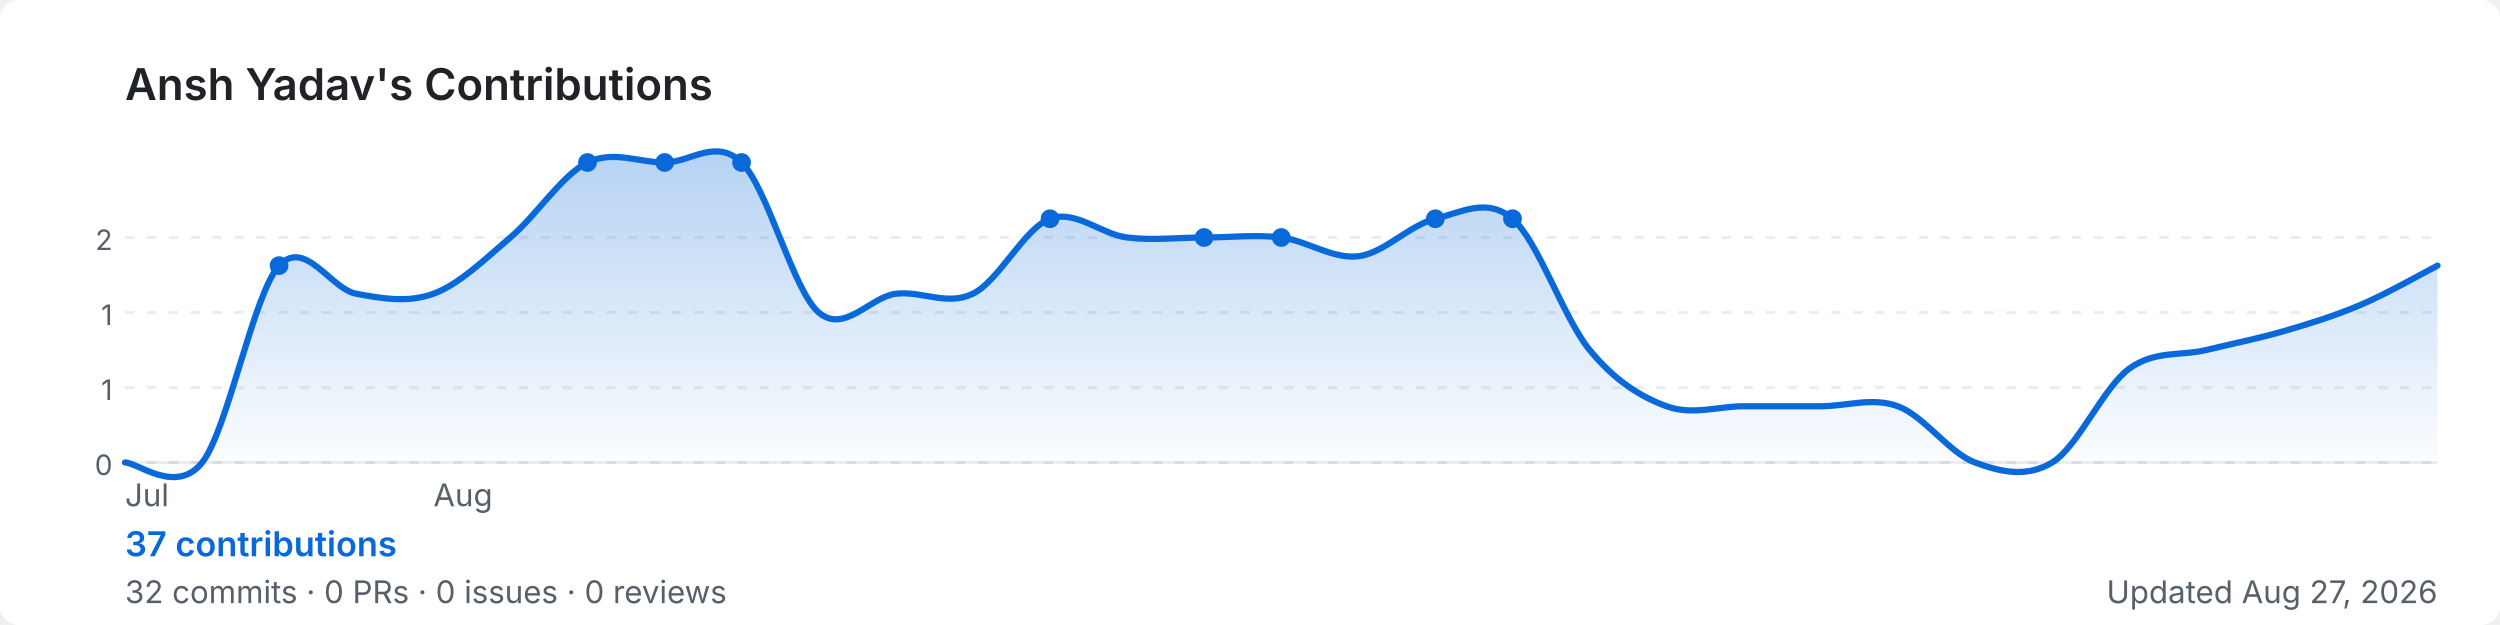
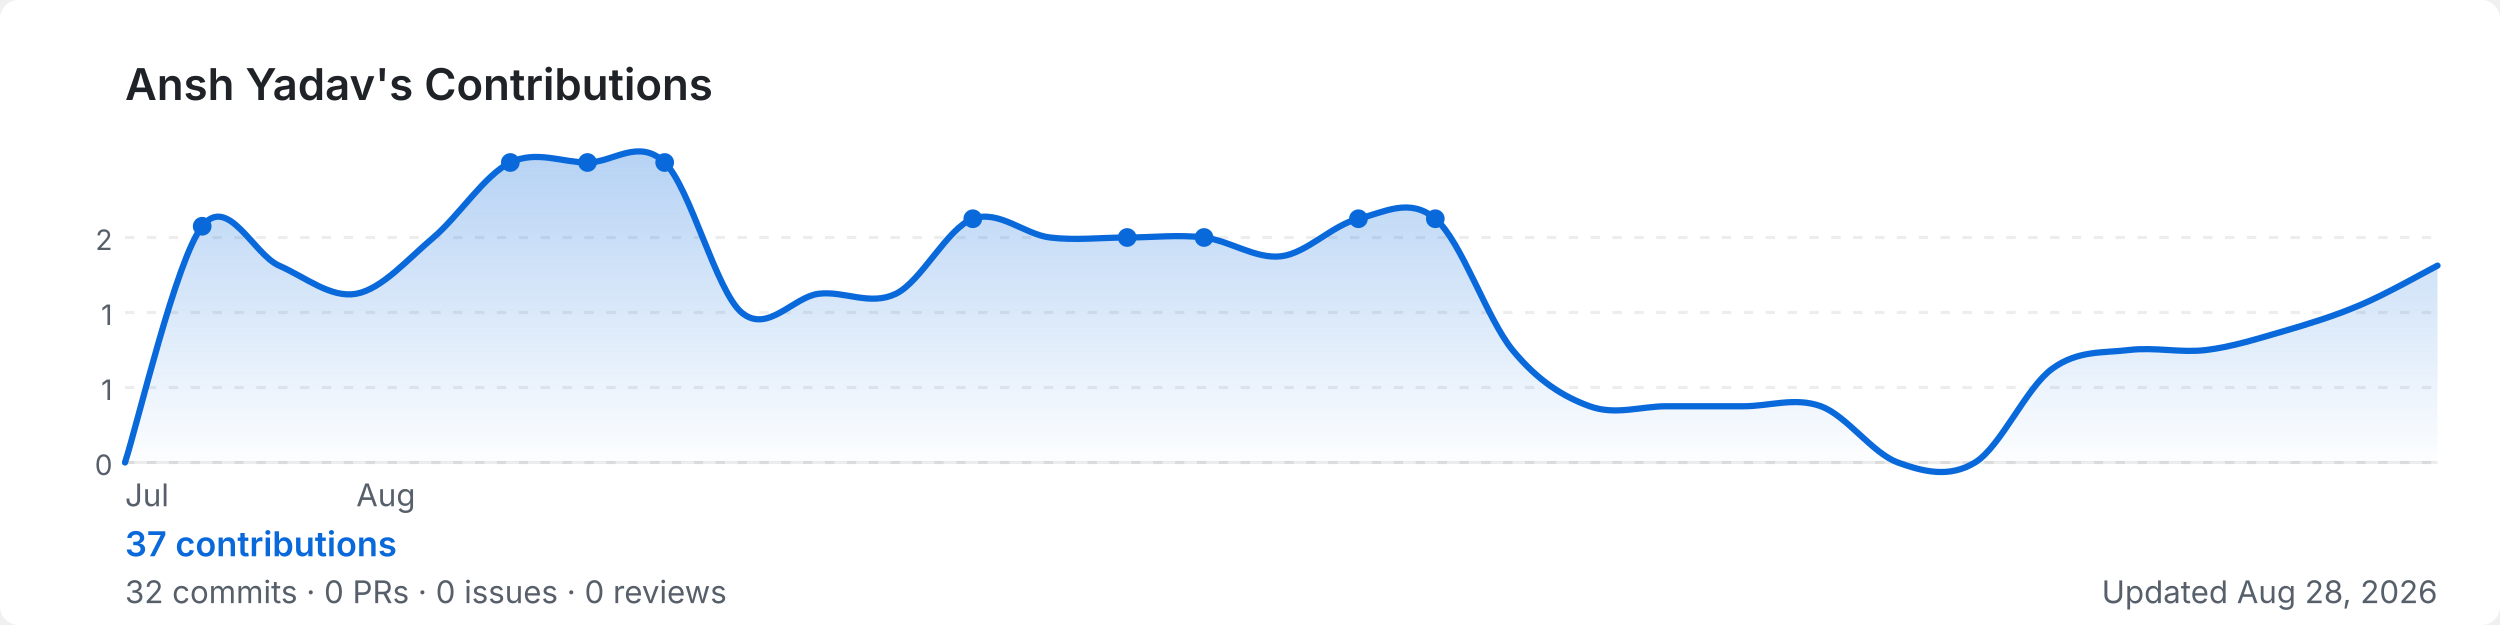
<svg xmlns="http://www.w3.org/2000/svg" width="800" height="200" viewBox="0 0 800 200" role="img" aria-label="Ansh Yadav's GitHub contribution graph">
  <defs>
-     <linearGradient id="area-90p9d" x1="0" y1="0" x2="0" y2="1">
+     <linearGradient id="area-f2e71" x1="0" y1="0" x2="0" y2="1">
      <stop offset="0%" stop-color="rgba(9,105,218,0.3)" />
      <stop offset="100%" stop-color="rgba(9,105,218,0)" />
    </linearGradient>
  </defs>
  <rect width="800" height="200" rx="6" fill="#ffffff" />
  <text x="40" y="32" font-size="14" font-weight="600" fill="#1f2328" font-family="-apple-system,BlinkMacSystemFont,'Segoe UI',sans-serif">
    Ansh Yadav's Contributions
  </text>
  <line x1="40" y1="76.0" x2="780" y2="76.0" stroke="rgba(27,31,35,0.08)" stroke-width="1" stroke-dasharray="3,4" />
  <text x="36" y="80.0" font-size="9" fill="#57606a" font-family="-apple-system,BlinkMacSystemFont,'Segoe UI',sans-serif" text-anchor="end">2</text>
  <line x1="40" y1="100.0" x2="780" y2="100.0" stroke="rgba(27,31,35,0.08)" stroke-width="1" stroke-dasharray="3,4" />
  <text x="36" y="104.0" font-size="9" fill="#57606a" font-family="-apple-system,BlinkMacSystemFont,'Segoe UI',sans-serif" text-anchor="end">1</text>
  <line x1="40" y1="124.0" x2="780" y2="124.0" stroke="rgba(27,31,35,0.08)" stroke-width="1" stroke-dasharray="3,4" />
  <text x="36" y="128.0" font-size="9" fill="#57606a" font-family="-apple-system,BlinkMacSystemFont,'Segoe UI',sans-serif" text-anchor="end">1</text>
  <line x1="40" y1="148.0" x2="780" y2="148.0" stroke="rgba(27,31,35,0.08)" stroke-width="1" stroke-dasharray="3,4" />
  <text x="36" y="152.0" font-size="9" fill="#57606a" font-family="-apple-system,BlinkMacSystemFont,'Segoe UI',sans-serif" text-anchor="end">0</text>
  <line x1="40" y1="148" x2="780" y2="148" stroke="rgba(27,31,35,0.08)" stroke-width="1" />
-   <path d="M 40.0,148.0 C 44.1,148.0 56.4,158.5 64.7,148.0 C 72.9,137.5 81.1,94.0 89.3,85.0 C 97.6,76.0 105.8,92.5 114.0,94.0 C 122.2,95.5 130.4,97.0 138.7,94.0 C 146.9,91.0 155.1,83.0 163.3,76.0 C 171.6,69.0 179.8,56.0 188.0,52.0 C 196.2,48.0 204.4,52.0 212.7,52.0 C 220.9,52.0 229.1,44.0 237.3,52.0 C 245.6,60.0 253.8,93.0 262.0,100.0 C 270.2,107.0 278.4,95.0 286.7,94.0 C 294.9,93.0 303.1,98.0 311.3,94.0 C 319.6,90.0 327.8,73.0 336.0,70.0 C 344.2,67.0 352.4,75.0 360.7,76.0 C 368.9,77.0 377.1,76.0 385.3,76.0 C 393.6,76.0 401.8,75.0 410.0,76.0 C 418.2,77.0 426.4,83.0 434.7,82.0 C 442.9,81.0 451.1,72.0 459.3,70.0 C 467.6,68.0 475.8,63.0 484.0,70.0 C 492.2,77.0 500.4,102.0 508.7,112.0 C 516.9,122.0 525.1,127.0 533.3,130.0 C 541.6,133.0 549.8,130.0 558.0,130.0 C 566.2,130.0 574.4,130.0 582.7,130.0 C 590.9,130.0 599.1,127.0 607.3,130.0 C 615.6,133.0 623.8,145.0 632.0,148.0 C 640.2,151.0 648.4,153.0 656.7,148.0 C 664.9,143.0 673.1,124.0 681.3,118.0 C 689.6,112.0 697.8,114.0 706.0,112.0 C 714.2,110.0 722.4,108.4 730.7,106.0 C 738.9,103.6 747.1,101.1 755.3,97.6 C 763.6,94.1 775.9,87.1 780.0,85.0 L 780.0,148 L 40.0,148 Z" fill="url(#area-90p9d)" />
-   <path d="M 40.0,148.0 C 44.1,148.0 56.4,158.5 64.7,148.0 C 72.9,137.5 81.1,94.0 89.3,85.0 C 97.6,76.0 105.8,92.5 114.0,94.0 C 122.2,95.5 130.4,97.0 138.7,94.0 C 146.9,91.0 155.1,83.0 163.3,76.0 C 171.6,69.0 179.8,56.0 188.0,52.0 C 196.2,48.0 204.4,52.0 212.7,52.0 C 220.9,52.0 229.1,44.0 237.3,52.0 C 245.6,60.0 253.8,93.0 262.0,100.0 C 270.2,107.0 278.4,95.0 286.7,94.0 C 294.9,93.0 303.1,98.0 311.3,94.0 C 319.6,90.0 327.8,73.0 336.0,70.0 C 344.2,67.0 352.4,75.0 360.7,76.0 C 368.9,77.0 377.1,76.0 385.3,76.0 C 393.6,76.0 401.8,75.0 410.0,76.0 C 418.2,77.0 426.4,83.0 434.7,82.0 C 442.9,81.0 451.1,72.0 459.3,70.0 C 467.6,68.0 475.8,63.0 484.0,70.0 C 492.2,77.0 500.4,102.0 508.7,112.0 C 516.9,122.0 525.1,127.0 533.3,130.0 C 541.6,133.0 549.8,130.0 558.0,130.0 C 566.2,130.0 574.4,130.0 582.7,130.0 C 590.9,130.0 599.1,127.0 607.3,130.0 C 615.6,133.0 623.8,145.0 632.0,148.0 C 640.2,151.0 648.4,153.0 656.7,148.0 C 664.9,143.0 673.1,124.0 681.3,118.0 C 689.6,112.0 697.8,114.0 706.0,112.0 C 714.2,110.0 722.4,108.4 730.7,106.0 C 738.9,103.6 747.1,101.1 755.3,97.6 C 763.6,94.1 775.9,87.1 780.0,85.0" fill="none" stroke="#0969da" stroke-width="2" stroke-linejoin="round" stroke-linecap="round" />
-   <circle cx="410.0" cy="76.0" r="3" fill="#0969da">
+   <path d="M 40.0,148.0 C 44.1,135.4 56.4,82.9 64.7,72.4 C 72.9,61.9 81.1,81.4 89.3,85.0 C 97.6,88.6 105.8,95.5 114.0,94.0 C 122.2,92.5 130.4,83.0 138.7,76.0 C 146.9,69.0 155.1,56.0 163.3,52.0 C 171.6,48.0 179.8,52.0 188.0,52.0 C 196.2,52.0 204.4,44.0 212.7,52.0 C 220.9,60.0 229.1,93.0 237.3,100.0 C 245.6,107.0 253.8,95.0 262.0,94.0 C 270.2,93.0 278.4,98.0 286.7,94.0 C 294.9,90.0 303.1,73.0 311.3,70.0 C 319.6,67.0 327.8,75.0 336.0,76.0 C 344.2,77.0 352.4,76.0 360.7,76.0 C 368.9,76.0 377.1,75.0 385.3,76.0 C 393.6,77.0 401.8,83.0 410.0,82.0 C 418.2,81.0 426.4,72.0 434.7,70.0 C 442.9,68.0 451.1,63.0 459.3,70.0 C 467.6,77.0 475.8,102.0 484.0,112.0 C 492.2,122.0 500.4,127.0 508.7,130.0 C 516.9,133.0 525.1,130.0 533.3,130.0 C 541.6,130.0 549.8,130.0 558.0,130.0 C 566.2,130.0 574.4,127.0 582.7,130.0 C 590.9,133.0 599.1,145.0 607.3,148.0 C 615.6,151.0 623.8,153.0 632.0,148.0 C 640.2,143.0 648.4,124.0 656.7,118.0 C 664.9,112.0 673.1,113.0 681.3,112.0 C 689.6,111.0 697.8,113.0 706.0,112.0 C 714.2,111.0 722.4,108.4 730.7,106.0 C 738.9,103.6 747.1,101.1 755.3,97.6 C 763.6,94.1 775.9,87.1 780.0,85.0 L 780.0,148 L 40.0,148 Z" fill="url(#area-f2e71)" />
+   <path d="M 40.0,148.0 C 44.1,135.4 56.4,82.9 64.7,72.4 C 72.9,61.9 81.1,81.4 89.3,85.0 C 97.6,88.6 105.8,95.5 114.0,94.0 C 122.2,92.5 130.4,83.0 138.7,76.0 C 146.9,69.0 155.1,56.0 163.3,52.0 C 171.6,48.0 179.8,52.0 188.0,52.0 C 196.2,52.0 204.4,44.0 212.7,52.0 C 220.9,60.0 229.1,93.0 237.3,100.0 C 245.6,107.0 253.8,95.0 262.0,94.0 C 270.2,93.0 278.4,98.0 286.7,94.0 C 294.9,90.0 303.1,73.0 311.3,70.0 C 319.6,67.0 327.8,75.0 336.0,76.0 C 344.2,77.0 352.4,76.0 360.7,76.0 C 368.9,76.0 377.1,75.0 385.3,76.0 C 393.6,77.0 401.8,83.0 410.0,82.0 C 418.2,81.0 426.4,72.0 434.7,70.0 C 442.9,68.0 451.1,63.0 459.3,70.0 C 467.6,77.0 475.8,102.0 484.0,112.0 C 492.2,122.0 500.4,127.0 508.7,130.0 C 516.9,133.0 525.1,130.0 533.3,130.0 C 541.6,130.0 549.8,130.0 558.0,130.0 C 566.2,130.0 574.4,127.0 582.7,130.0 C 590.9,133.0 599.1,145.0 607.3,148.0 C 615.6,151.0 623.8,153.0 632.0,148.0 C 640.2,143.0 648.4,124.0 656.7,118.0 C 664.9,112.0 673.1,113.0 681.3,112.0 C 689.6,111.0 697.8,113.0 706.0,112.0 C 714.2,111.0 722.4,108.4 730.7,106.0 C 738.9,103.6 747.1,101.1 755.3,97.6 C 763.6,94.1 775.9,87.1 780.0,85.0" fill="none" stroke="#0969da" stroke-width="2" stroke-linejoin="round" stroke-linecap="round" />
+   <circle cx="385.3" cy="76.0" r="3" fill="#0969da">
    </circle>
-   <circle cx="237.3" cy="52.0" r="3" fill="#0969da">
+   <circle cx="212.7" cy="52.0" r="3" fill="#0969da">
    </circle>
-   <circle cx="336.0" cy="70.0" r="3" fill="#0969da">
+   <circle cx="311.3" cy="70.0" r="3" fill="#0969da">
    </circle>
-   <circle cx="89.3" cy="85.0" r="3" fill="#0969da">
+   <circle cx="64.7" cy="72.4" r="3" fill="#0969da">
+     </circle>
+   <circle cx="163.3" cy="52.0" r="3" fill="#0969da">
    </circle>
  <circle cx="188.0" cy="52.0" r="3" fill="#0969da">
    </circle>
-   <circle cx="212.7" cy="52.0" r="3" fill="#0969da">
+   <circle cx="360.7" cy="76.0" r="3" fill="#0969da">
    </circle>
-   <circle cx="385.3" cy="76.0" r="3" fill="#0969da">
+   <circle cx="434.7" cy="70.0" r="3" fill="#0969da">
    </circle>
  <circle cx="459.3" cy="70.0" r="3" fill="#0969da">
    </circle>
-   <circle cx="484.0" cy="70.0" r="3" fill="#0969da">
-     </circle>
  <text x="40.0" y="162" font-size="10" fill="#57606a" font-family="-apple-system,BlinkMacSystemFont,'Segoe UI',sans-serif">Jul</text>
-   <text x="138.7" y="162" font-size="10" fill="#57606a" font-family="-apple-system,BlinkMacSystemFont,'Segoe UI',sans-serif">Aug</text>
+   <text x="114.0" y="162" font-size="10" fill="#57606a" font-family="-apple-system,BlinkMacSystemFont,'Segoe UI',sans-serif">Aug</text>
  <text x="40" y="178" font-size="11" font-weight="600" fill="#0969da" font-family="-apple-system,BlinkMacSystemFont,'Segoe UI',sans-serif">
    37 contributions
  </text>
  <text x="40" y="193" font-size="10" fill="#57606a" font-family="-apple-system,BlinkMacSystemFont,'Segoe UI',sans-serif">
    32 commits · 0 PRs · 0 issues · 0 reviews
  </text>
  <text x="780" y="193" font-size="10" fill="#57606a" text-anchor="end" font-family="-apple-system,BlinkMacSystemFont,'Segoe UI',sans-serif">
-     Updated Aug 27, 2026
+     Updated Aug 28, 2026
  </text>
</svg>
